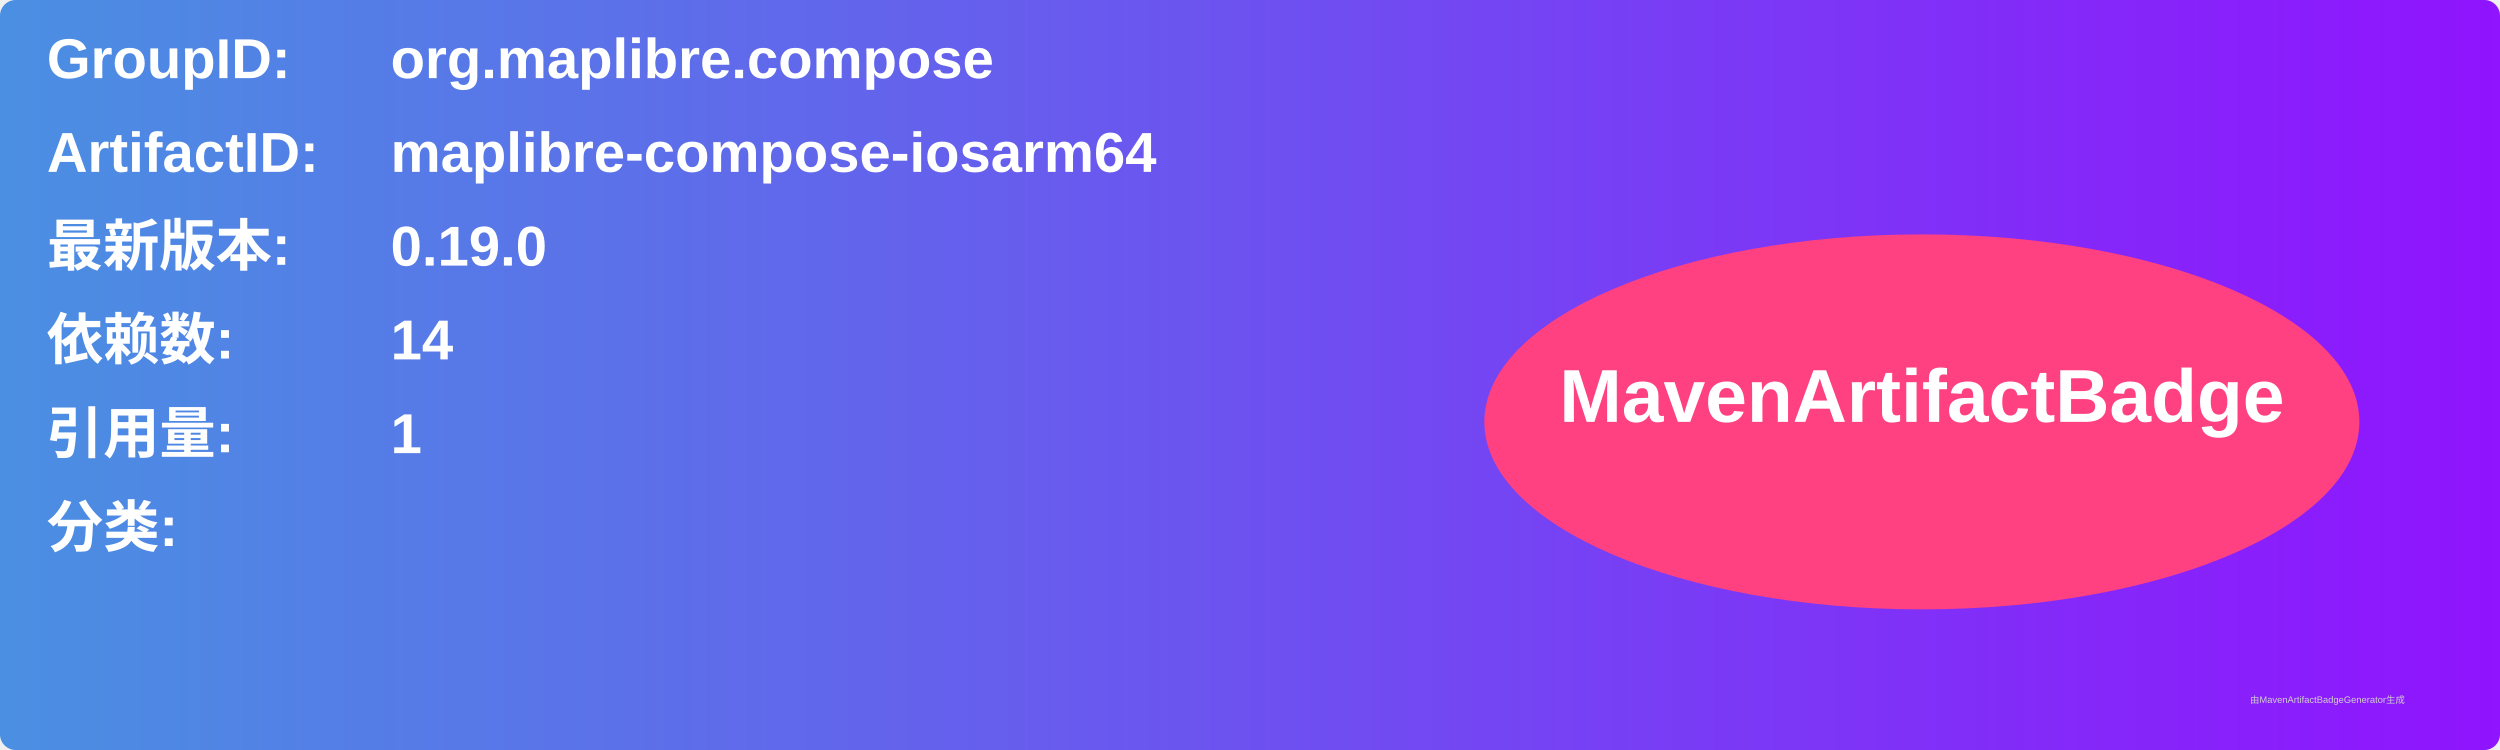
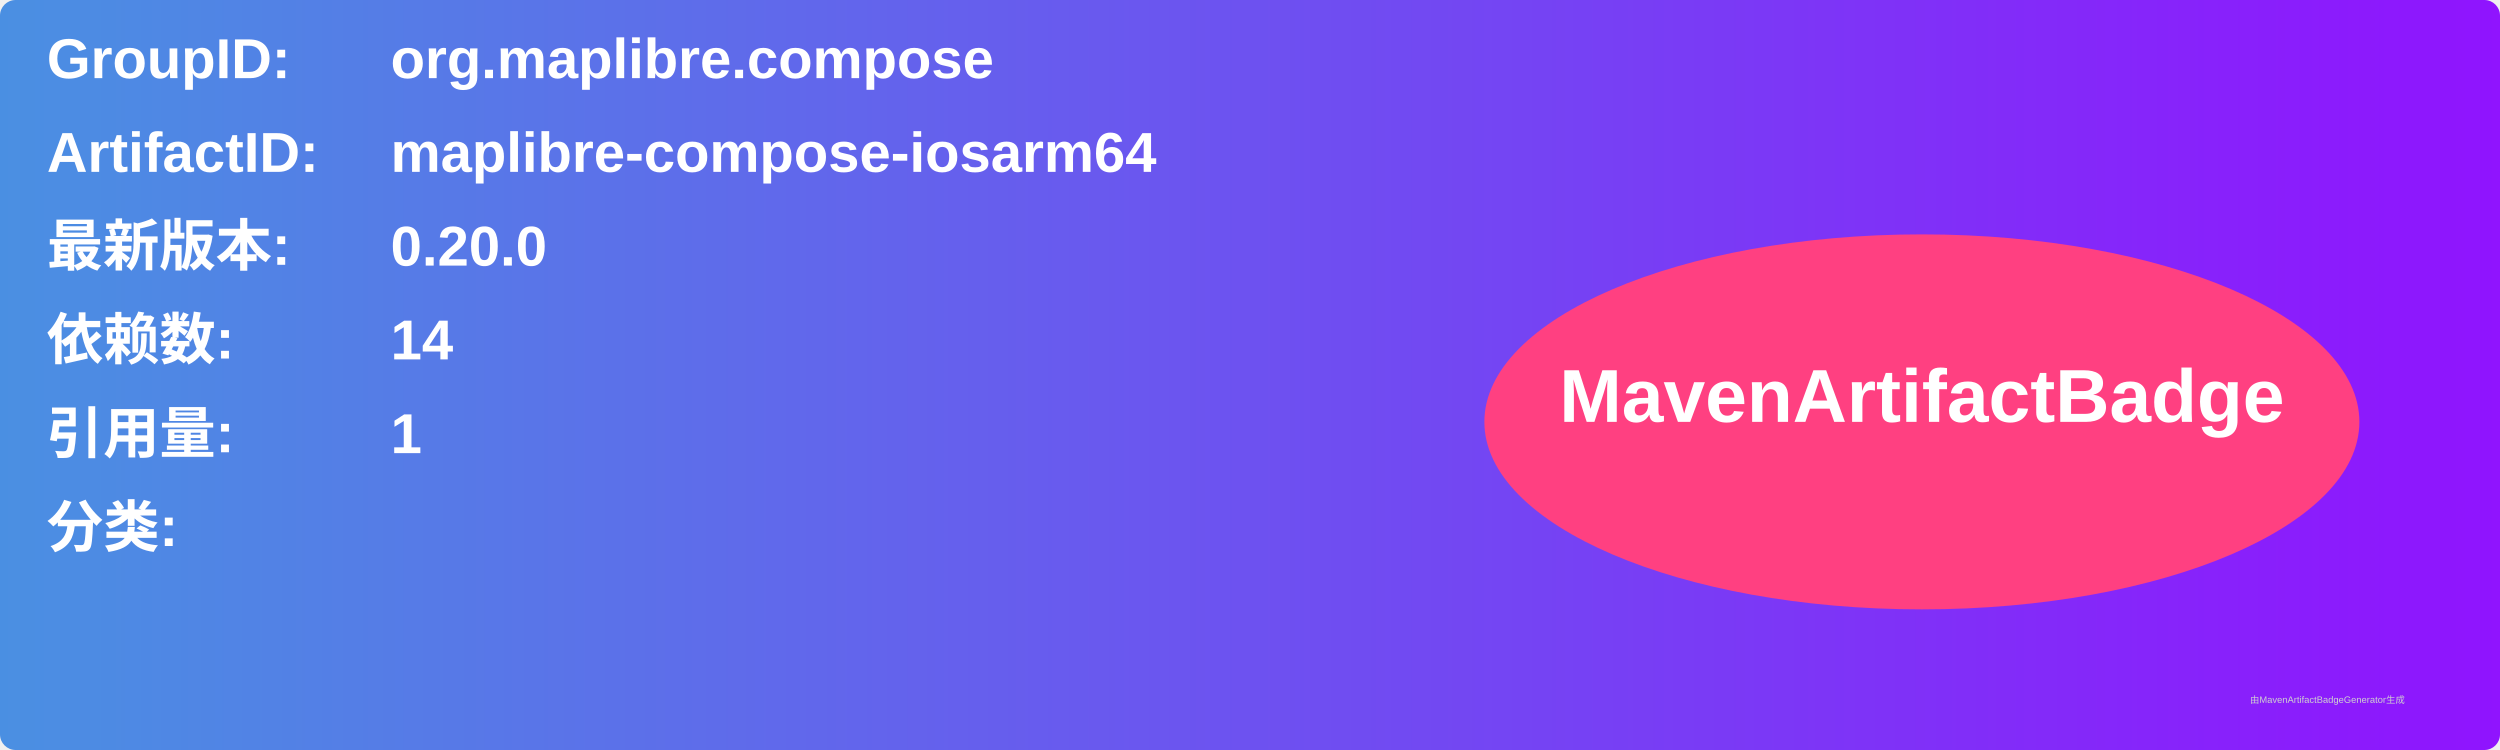
<svg xmlns="http://www.w3.org/2000/svg" width="800" height="240" viewBox="0 0 800 240">
  <linearGradient id="grad" x1="0%" y1="0%" x2="100%" y2="0%">
    <stop offset="0%" stop-color="#4a90e2" />
    <stop offset="100%" stop-color="#9013fe" />
  </linearGradient>
  <rect width="100%" height="100%" rx="5" ry="5" fill="url(#grad)" />
  <g transform="translate(15, 15)">
    <text x="0" y="10" font-family="Arial" font-size="18" fill="white" font-weight="bold" width="260">GroupID:</text>
    <text x="110" y="10" font-family="Arial" font-size="18" fill="white" font-weight="bold" width="460">org.maplibre.compose</text>
    <text x="0" y="40" font-family="Arial" font-size="18" fill="white" font-weight="bold" width="260">ArtifactID:</text>
    <text x="110" y="40" font-family="Arial" font-size="18" fill="white" font-weight="bold" width="460">maplibre-compose-iosarm64</text>
    <text x="0" y="70" font-family="Arial" font-size="18" fill="white" font-weight="bold">最新版本:</text>
    <text x="110" y="70" font-family="Arial" font-size="18" fill="white" font-weight="bold">
-       <tspan font-weight="bold">0.19.0</tspan>
+       <tspan font-weight="bold">0.20.0</tspan>
    </text>
    <text x="0" y="100" font-family="Arial" font-size="18" fill="white" font-weight="bold">依赖数: </text>
    <text x="110" y="100" font-family="Arial" font-size="18" fill="white">
      <tspan font-weight="bold">14</tspan>
    </text>
    <text x="0" y="130" font-family="Arial" font-size="18" fill="white" font-weight="bold">引用量: </text>
    <text x="110" y="130" font-family="Arial" font-size="18" fill="white">
      <tspan font-weight="bold">1</tspan>
    </text>
    <text x="0" y="160" font-family="Arial" font-size="18" fill="white" font-weight="bold">分类:</text>
    <text x="10" y="190" font-family="Arial" font-size="10" fill="white">
      <tspan font-weight="bold" />
    </text>
    <ellipse cx="600" cy="120" rx="140" ry="60" fill="#ff4081" />
    <text x="600" y="120" text-anchor="middle" font-family="Arial" font-size="24" fill="white" font-weight="bold">MavenArtifactBadge</text>
  </g>
  <text x="720" y="225" font-family="Arial" font-size="3" fill="#d0d0d0">由MavenArtifactBadgeGenerator生成</text>
</svg>
